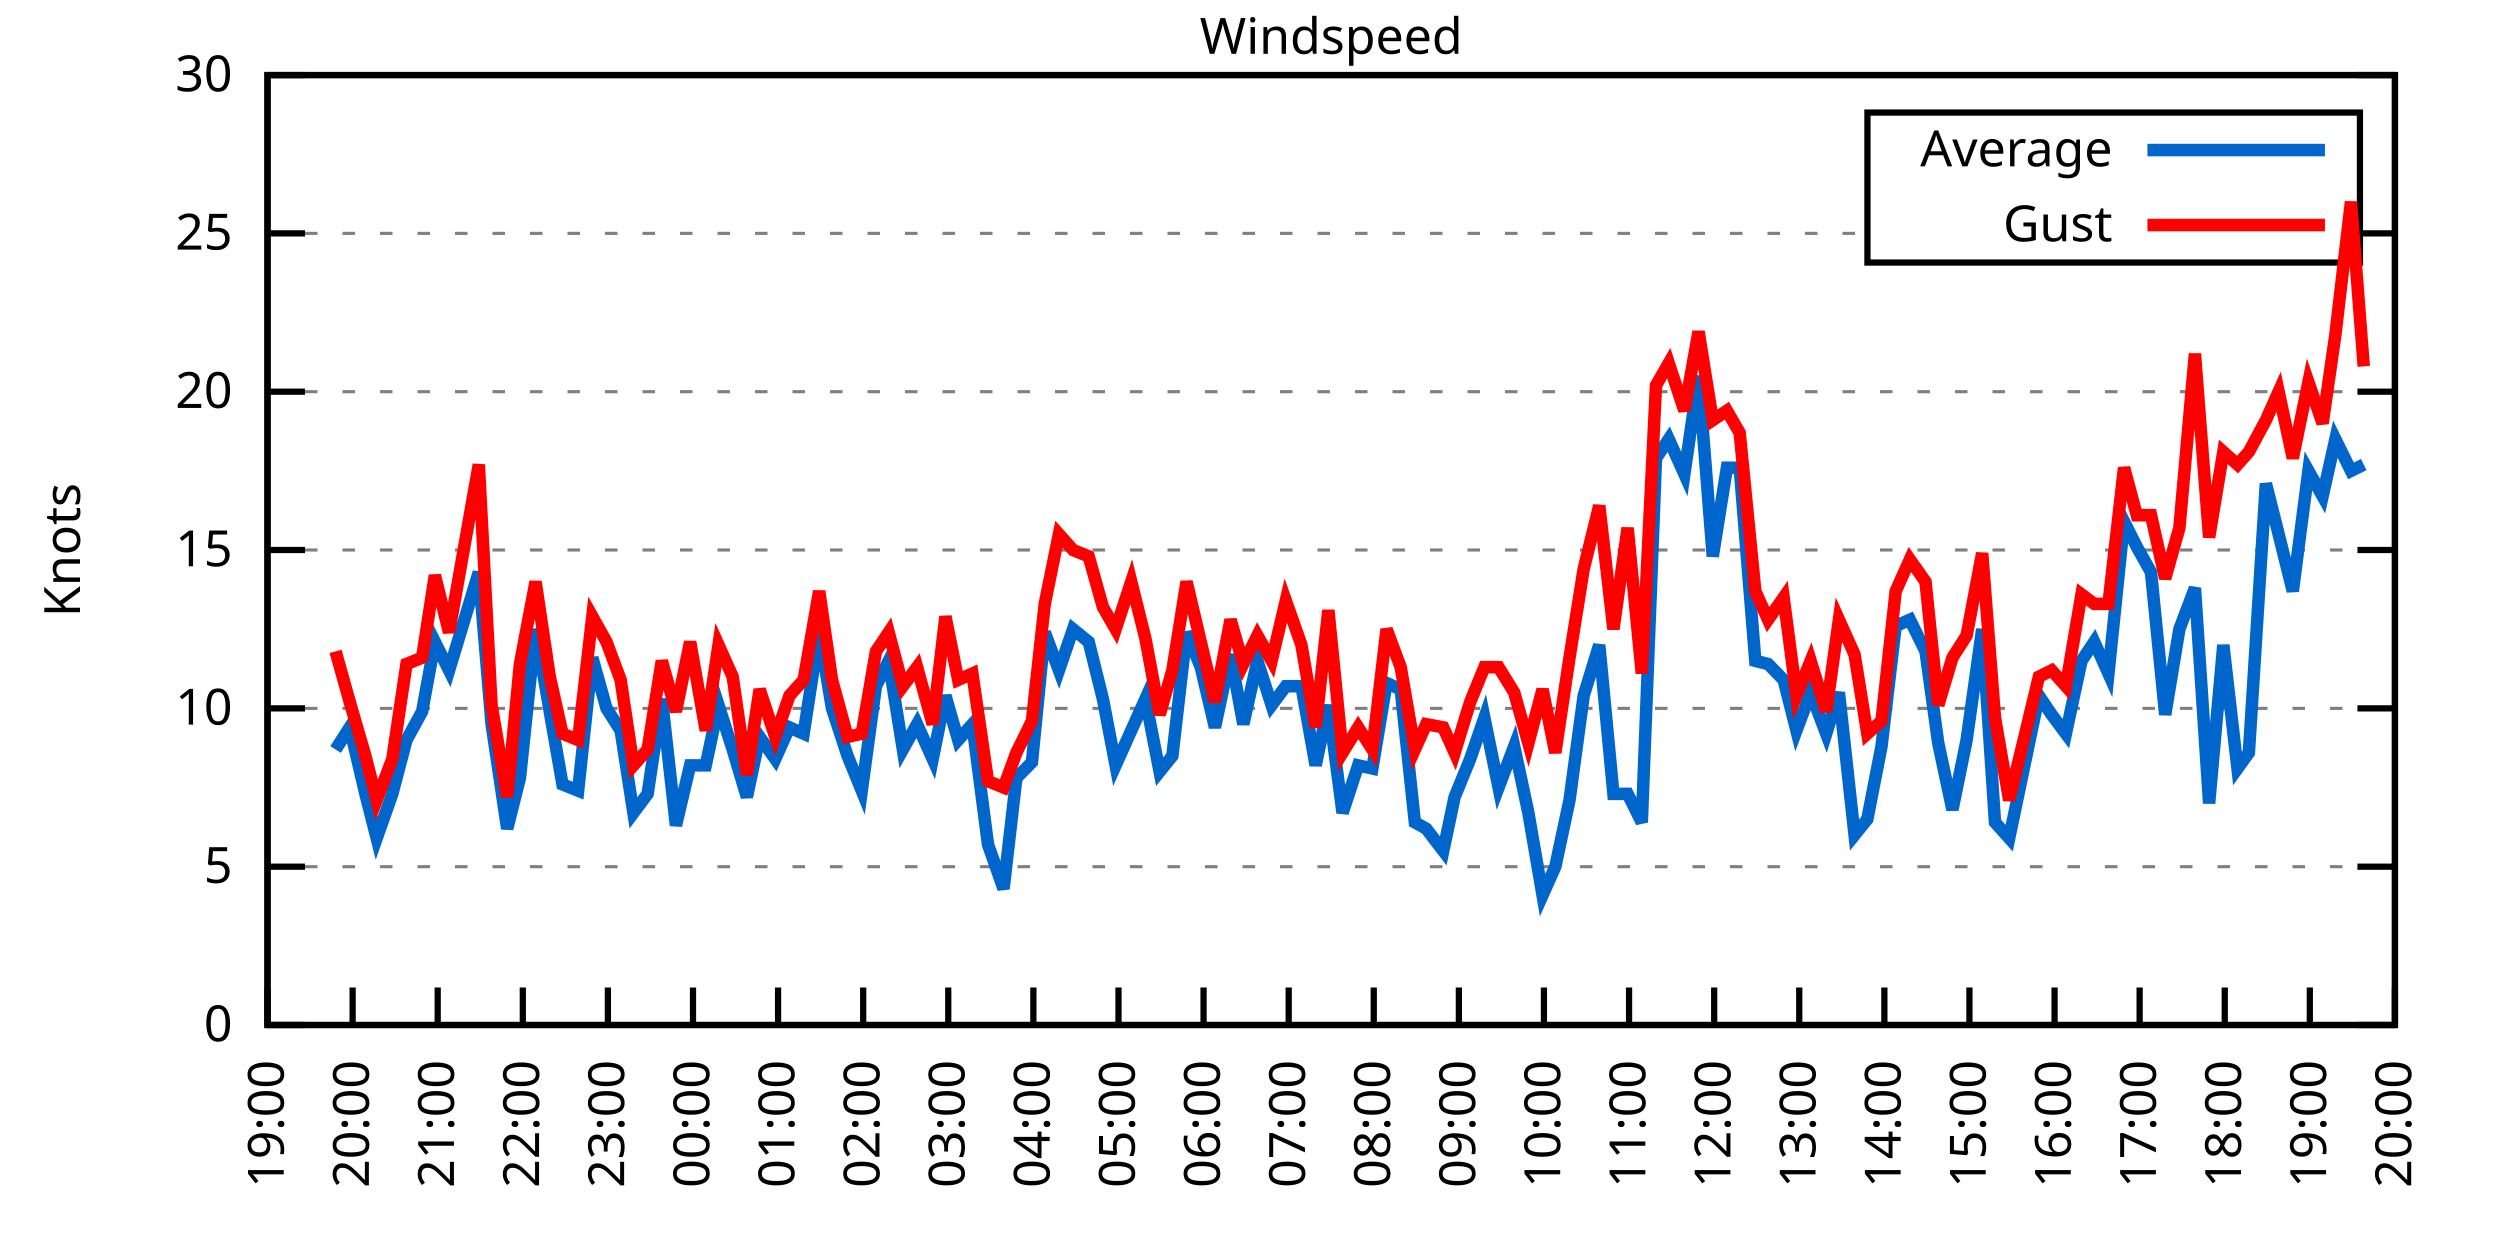
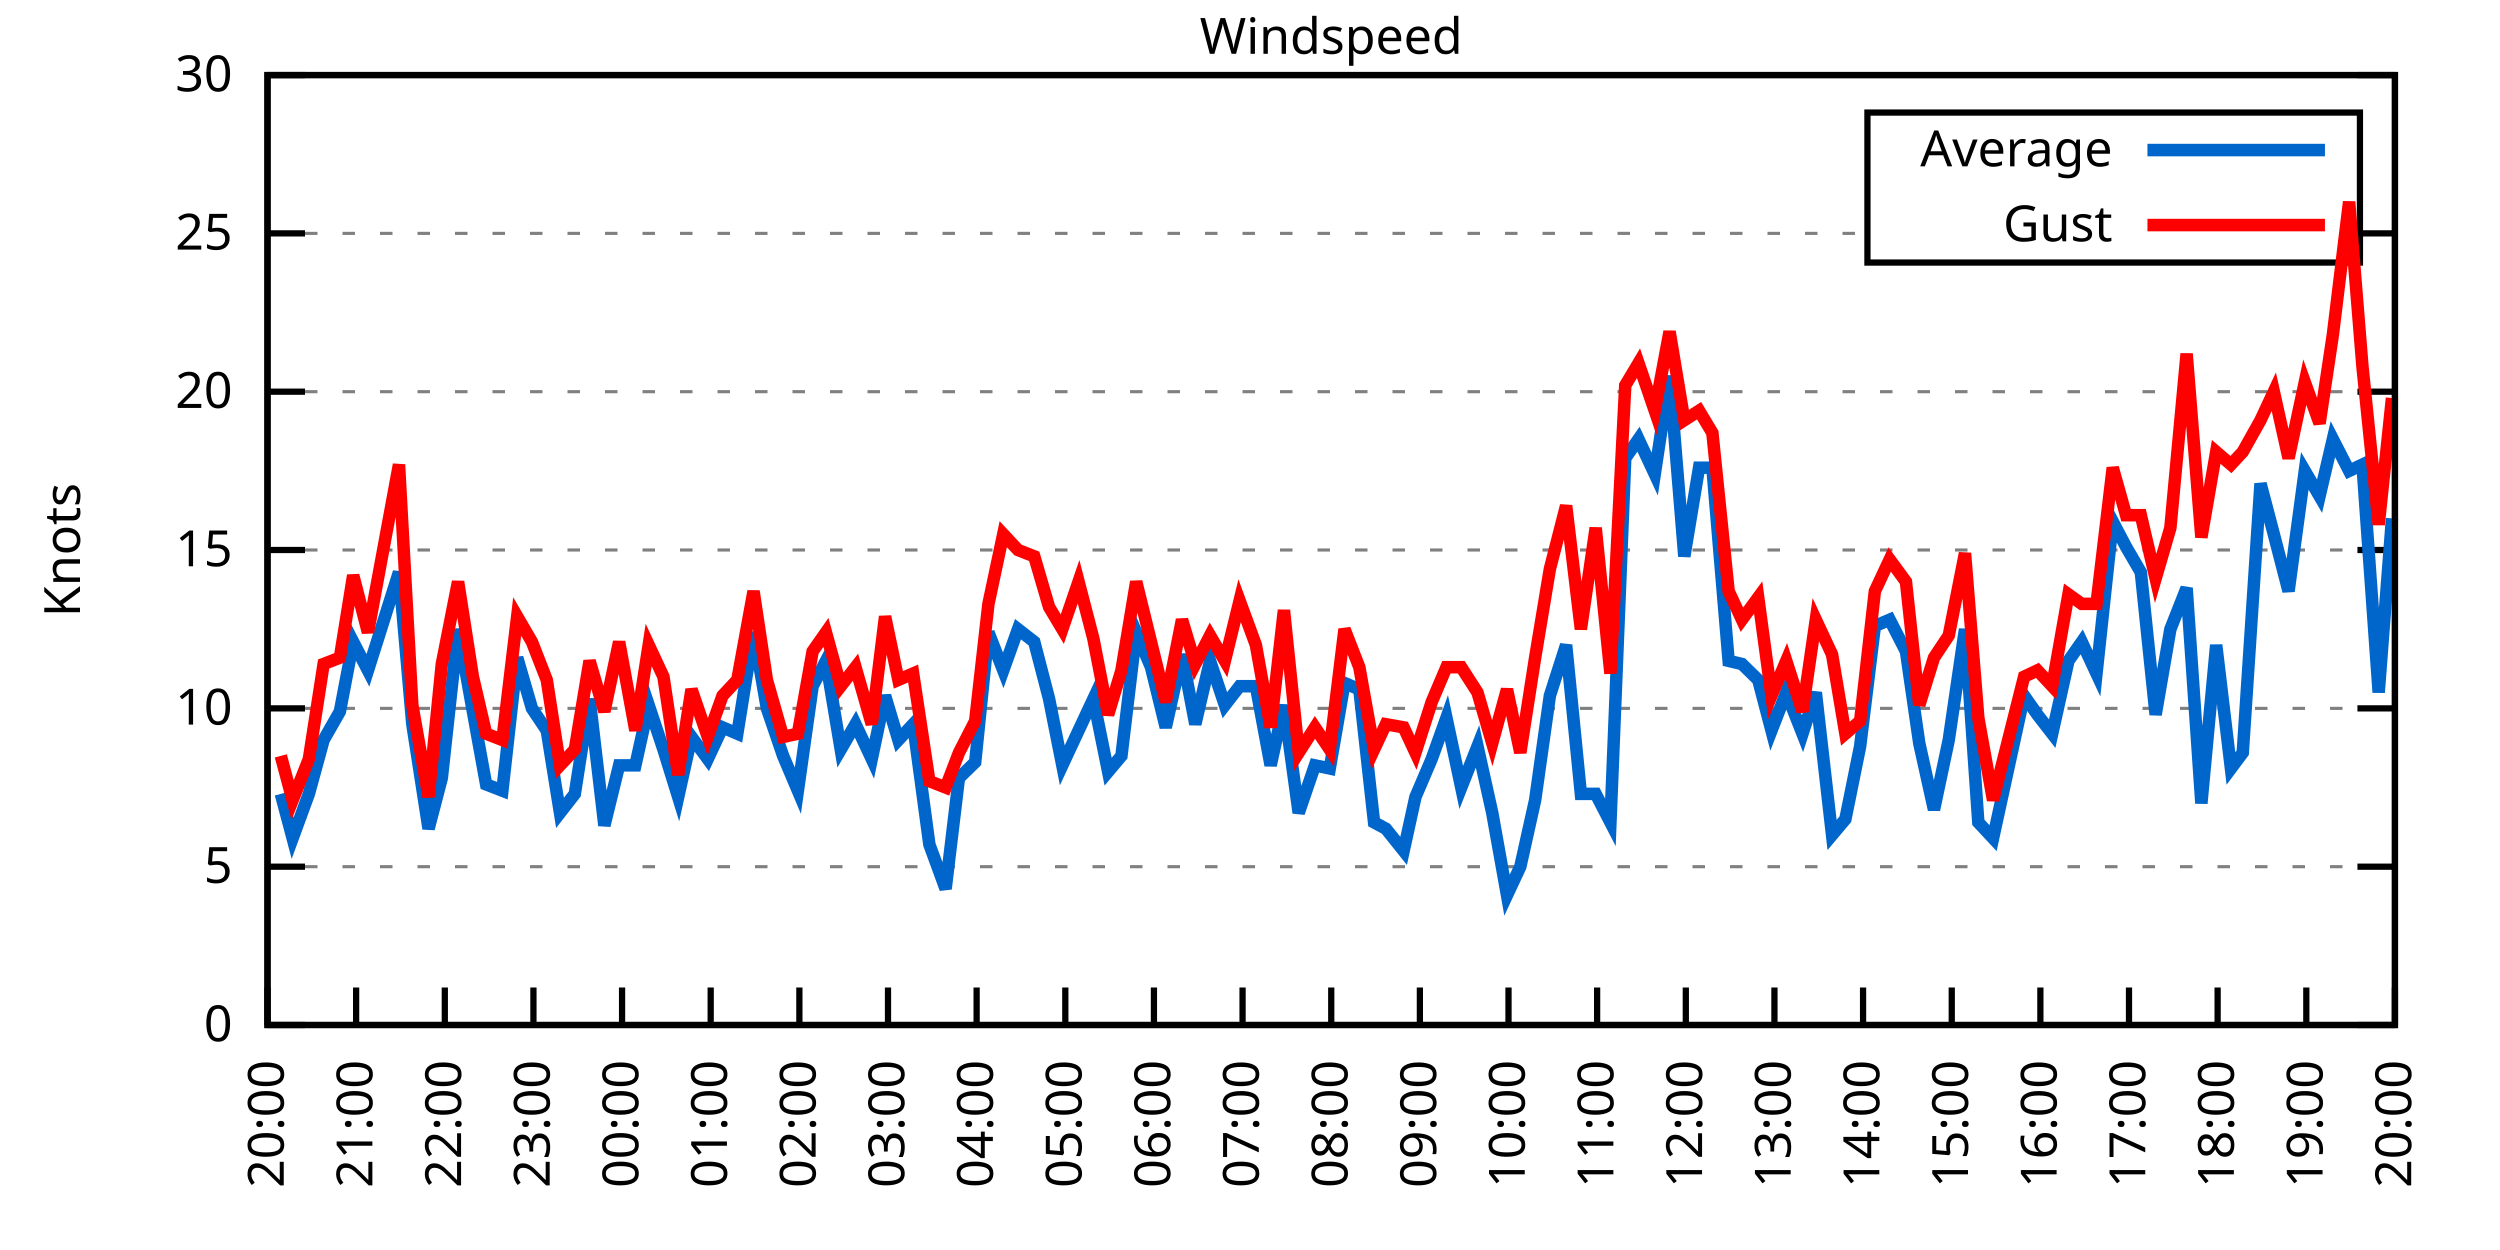
<svg xmlns="http://www.w3.org/2000/svg" xmlns:xlink="http://www.w3.org/1999/xlink" width="400" height="200" viewBox="0 0 400 200">
  <g id="gnuplot_canvas">
    <rect x="0" y="0" width="400" height="200" fill="none" />
    <defs>
      <circle id="gpDot" r="0.5" stroke-width="0.5" stroke="currentColor" />
      <path id="gpPt0" stroke-width="0.333" stroke="currentColor" d="M-1,0 h2 M0,-1 v2" />
      <path id="gpPt1" stroke-width="0.333" stroke="currentColor" d="M-1,-1 L1,1 M1,-1 L-1,1" />
      <path id="gpPt2" stroke-width="0.333" stroke="currentColor" d="M-1,0 L1,0 M0,-1 L0,1 M-1,-1 L1,1 M-1,1 L1,-1" />
      <rect id="gpPt3" stroke-width="0.333" stroke="currentColor" x="-1" y="-1" width="2" height="2" />
      <rect id="gpPt4" stroke-width="0.333" stroke="currentColor" fill="currentColor" x="-1" y="-1" width="2" height="2" />
      <circle id="gpPt5" stroke-width="0.333" stroke="currentColor" cx="0" cy="0" r="1" />
      <use xlink:href="#gpPt5" id="gpPt6" fill="currentColor" stroke="none" />
      <path id="gpPt7" stroke-width="0.333" stroke="currentColor" d="M0,-1.33 L-1.33,0.67 L1.33,0.67 z" />
      <use xlink:href="#gpPt7" id="gpPt8" fill="currentColor" stroke="none" />
      <use xlink:href="#gpPt7" id="gpPt9" stroke="currentColor" transform="rotate(180)" />
      <use xlink:href="#gpPt9" id="gpPt10" fill="currentColor" stroke="none" />
      <use xlink:href="#gpPt3" id="gpPt11" stroke="currentColor" transform="rotate(45)" />
      <use xlink:href="#gpPt11" id="gpPt12" fill="currentColor" stroke="none" />
      <path id="gpPt13" stroke-width="0.333" stroke="currentColor" d="M0,1.330 L1.265,0.411 L0.782,-1.067 L-0.782,-1.076 L-1.265,0.411 z" />
      <use xlink:href="#gpPt13" id="gpPt14" fill="currentColor" stroke="none" />
      <filter id="textbox" filterUnits="objectBoundingBox" x="0" y="0" height="1" width="1">
        <feFlood flood-color="white" flood-opacity="1" result="bgnd" />
        <feComposite in="SourceGraphic" in2="bgnd" operator="atop" />
      </filter>
      <filter id="greybox" filterUnits="objectBoundingBox" x="0" y="0" height="1" width="1">
        <feFlood flood-color="lightgrey" flood-opacity="1" result="grey" />
        <feComposite in="SourceGraphic" in2="grey" operator="atop" />
      </filter>
    </defs>
    <g fill="none" color="white" stroke="currentColor" stroke-width="1.00" stroke-linecap="butt" stroke-linejoin="miter">
</g>
    <g fill="none" color="black" stroke="currentColor" stroke-width="1.00" stroke-linecap="butt" stroke-linejoin="miter">
      <g stroke="none" shape-rendering="crispEdges">
        <polygon fill="rgb(255, 255, 255)" points="42.80,164.00 383.18,164.00 383.18,12.02 42.80,12.02 " />
      </g>
    </g>
    <g fill="none" color="black" stroke="currentColor" stroke-width="1.00" stroke-linecap="butt" stroke-linejoin="miter">
</g>
    <g fill="none" color="black" stroke="black" stroke-width="0.50" stroke-linecap="butt" stroke-linejoin="miter">
</g>
    <g fill="none" color="gray" stroke="currentColor" stroke-width="0.50" stroke-linecap="butt" stroke-linejoin="miter">
      <path stroke="gray" stroke-dasharray="2,4" class="gridline" d="M42.80,164.00 L383.19,164.00  " />
    </g>
    <g fill="none" color="gray" stroke="gray" stroke-width="1.00" stroke-linecap="butt" stroke-linejoin="miter">
</g>
    <g fill="none" color="black" stroke="currentColor" stroke-width="1.00" stroke-linecap="butt" stroke-linejoin="miter">
      <path stroke="black" d="M42.80,164.00 L48.80,164.00 M383.19,164.00 L377.19,164.00  " />
      <g transform="translate(37.20,166.60)" stroke="none" fill="black" font-family="Sans" font-size="8.00" text-anchor="end">
        <text>
          <tspan font-family="Sans"> 0</tspan>
        </text>
      </g>
    </g>
    <g fill="none" color="black" stroke="currentColor" stroke-width="1.00" stroke-linecap="butt" stroke-linejoin="miter">
</g>
    <g fill="none" color="black" stroke="black" stroke-width="0.50" stroke-linecap="butt" stroke-linejoin="miter">
</g>
    <g fill="none" color="gray" stroke="currentColor" stroke-width="0.50" stroke-linecap="butt" stroke-linejoin="miter">
      <path stroke="gray" stroke-dasharray="2,4" class="gridline" d="M42.80,138.67 L383.19,138.67  " />
    </g>
    <g fill="none" color="gray" stroke="gray" stroke-width="1.00" stroke-linecap="butt" stroke-linejoin="miter">
</g>
    <g fill="none" color="black" stroke="currentColor" stroke-width="1.00" stroke-linecap="butt" stroke-linejoin="miter">
      <path stroke="black" d="M42.80,138.67 L48.80,138.67 M383.19,138.67 L377.19,138.67  " />
      <g transform="translate(37.20,141.27)" stroke="none" fill="black" font-family="Sans" font-size="8.00" text-anchor="end">
        <text>
          <tspan font-family="Sans"> 5</tspan>
        </text>
      </g>
    </g>
    <g fill="none" color="black" stroke="currentColor" stroke-width="1.00" stroke-linecap="butt" stroke-linejoin="miter">
</g>
    <g fill="none" color="black" stroke="black" stroke-width="0.50" stroke-linecap="butt" stroke-linejoin="miter">
</g>
    <g fill="none" color="gray" stroke="currentColor" stroke-width="0.50" stroke-linecap="butt" stroke-linejoin="miter">
      <path stroke="gray" stroke-dasharray="2,4" class="gridline" d="M42.80,113.34 L383.19,113.34  " />
    </g>
    <g fill="none" color="gray" stroke="gray" stroke-width="1.00" stroke-linecap="butt" stroke-linejoin="miter">
</g>
    <g fill="none" color="black" stroke="currentColor" stroke-width="1.00" stroke-linecap="butt" stroke-linejoin="miter">
      <path stroke="black" d="M42.80,113.34 L48.80,113.34 M383.19,113.34 L377.19,113.34  " />
      <g transform="translate(37.20,115.94)" stroke="none" fill="black" font-family="Sans" font-size="8.00" text-anchor="end">
        <text>
          <tspan font-family="Sans"> 10</tspan>
        </text>
      </g>
    </g>
    <g fill="none" color="black" stroke="currentColor" stroke-width="1.00" stroke-linecap="butt" stroke-linejoin="miter">
</g>
    <g fill="none" color="black" stroke="black" stroke-width="0.50" stroke-linecap="butt" stroke-linejoin="miter">
</g>
    <g fill="none" color="gray" stroke="currentColor" stroke-width="0.50" stroke-linecap="butt" stroke-linejoin="miter">
      <path stroke="gray" stroke-dasharray="2,4" class="gridline" d="M42.80,88.00 L383.19,88.00  " />
    </g>
    <g fill="none" color="gray" stroke="gray" stroke-width="1.00" stroke-linecap="butt" stroke-linejoin="miter">
</g>
    <g fill="none" color="black" stroke="currentColor" stroke-width="1.00" stroke-linecap="butt" stroke-linejoin="miter">
      <path stroke="black" d="M42.80,88.00 L48.80,88.00 M383.19,88.00 L377.19,88.00  " />
      <g transform="translate(37.20,90.60)" stroke="none" fill="black" font-family="Sans" font-size="8.00" text-anchor="end">
        <text>
          <tspan font-family="Sans"> 15</tspan>
        </text>
      </g>
    </g>
    <g fill="none" color="black" stroke="currentColor" stroke-width="1.00" stroke-linecap="butt" stroke-linejoin="miter">
</g>
    <g fill="none" color="black" stroke="black" stroke-width="0.50" stroke-linecap="butt" stroke-linejoin="miter">
</g>
    <g fill="none" color="gray" stroke="currentColor" stroke-width="0.50" stroke-linecap="butt" stroke-linejoin="miter">
      <path stroke="gray" stroke-dasharray="2,4" class="gridline" d="M42.80,62.67 L383.19,62.67  " />
    </g>
    <g fill="none" color="gray" stroke="gray" stroke-width="1.00" stroke-linecap="butt" stroke-linejoin="miter">
</g>
    <g fill="none" color="black" stroke="currentColor" stroke-width="1.00" stroke-linecap="butt" stroke-linejoin="miter">
      <path stroke="black" d="M42.80,62.67 L48.80,62.67 M383.19,62.67 L377.19,62.67  " />
      <g transform="translate(37.20,65.27)" stroke="none" fill="black" font-family="Sans" font-size="8.00" text-anchor="end">
        <text>
          <tspan font-family="Sans"> 20</tspan>
        </text>
      </g>
    </g>
    <g fill="none" color="black" stroke="currentColor" stroke-width="1.00" stroke-linecap="butt" stroke-linejoin="miter">
</g>
    <g fill="none" color="black" stroke="black" stroke-width="0.50" stroke-linecap="butt" stroke-linejoin="miter">
</g>
    <g fill="none" color="gray" stroke="currentColor" stroke-width="0.50" stroke-linecap="butt" stroke-linejoin="miter">
      <path stroke="gray" stroke-dasharray="2,4" class="gridline" d="M42.80,37.34 L298.79,37.34 M377.59,37.34 L383.19,37.34  " />
    </g>
    <g fill="none" color="gray" stroke="gray" stroke-width="1.00" stroke-linecap="butt" stroke-linejoin="miter">
</g>
    <g fill="none" color="black" stroke="currentColor" stroke-width="1.00" stroke-linecap="butt" stroke-linejoin="miter">
      <path stroke="black" d="M42.80,37.34 L48.80,37.34 M383.19,37.34 L377.19,37.34  " />
      <g transform="translate(37.20,39.94)" stroke="none" fill="black" font-family="Sans" font-size="8.00" text-anchor="end">
        <text>
          <tspan font-family="Sans"> 25</tspan>
        </text>
      </g>
    </g>
    <g fill="none" color="black" stroke="currentColor" stroke-width="1.00" stroke-linecap="butt" stroke-linejoin="miter">
</g>
    <g fill="none" color="black" stroke="black" stroke-width="0.50" stroke-linecap="butt" stroke-linejoin="miter">
</g>
    <g fill="none" color="gray" stroke="currentColor" stroke-width="0.50" stroke-linecap="butt" stroke-linejoin="miter">
      <path stroke="gray" stroke-dasharray="2,4" class="gridline" d="M42.80,12.01 L383.19,12.01  " />
    </g>
    <g fill="none" color="gray" stroke="gray" stroke-width="1.00" stroke-linecap="butt" stroke-linejoin="miter">
</g>
    <g fill="none" color="black" stroke="currentColor" stroke-width="1.00" stroke-linecap="butt" stroke-linejoin="miter">
      <path stroke="black" d="M42.80,12.01 L48.80,12.01 M383.19,12.01 L377.19,12.01  " />
      <g transform="translate(37.20,14.61)" stroke="none" fill="black" font-family="Sans" font-size="8.00" text-anchor="end">
        <text>
          <tspan font-family="Sans"> 30</tspan>
        </text>
      </g>
    </g>
    <g fill="none" color="black" stroke="currentColor" stroke-width="1.00" stroke-linecap="butt" stroke-linejoin="miter">
      <path stroke="black" d="M42.80,164.00 L42.80,158.00  " />
      <g transform="translate(45.40,169.60) rotate(270.00)" stroke="none" fill="black" font-family="Sans" font-size="8.00" text-anchor="end">
        <text>
-           <tspan font-family="Sans">19:00</tspan>
-         </text>
-       </g>
-     </g>
-     <g fill="none" color="black" stroke="currentColor" stroke-width="1.00" stroke-linecap="butt" stroke-linejoin="miter">
-       <path stroke="black" d="M56.42,164.00 L56.42,158.00  " />
-       <g transform="translate(59.02,169.60) rotate(270.00)" stroke="none" fill="black" font-family="Sans" font-size="8.00" text-anchor="end">
-         <text>
          <tspan font-family="Sans">20:00</tspan>
        </text>
      </g>
    </g>
    <g fill="none" color="black" stroke="currentColor" stroke-width="1.00" stroke-linecap="butt" stroke-linejoin="miter">
-       <path stroke="black" d="M70.03,164.00 L70.03,158.00  " />
-       <g transform="translate(72.63,169.60) rotate(270.00)" stroke="none" fill="black" font-family="Sans" font-size="8.00" text-anchor="end">
+       <path stroke="black" d="M56.98,164.00 L56.98,158.00  " />
+       <g transform="translate(59.58,169.60) rotate(270.00)" stroke="none" fill="black" font-family="Sans" font-size="8.00" text-anchor="end">
        <text>
          <tspan font-family="Sans">21:00</tspan>
        </text>
      </g>
    </g>
    <g fill="none" color="black" stroke="currentColor" stroke-width="1.00" stroke-linecap="butt" stroke-linejoin="miter">
-       <path stroke="black" d="M83.65,164.00 L83.65,158.00  " />
-       <g transform="translate(86.25,169.60) rotate(270.00)" stroke="none" fill="black" font-family="Sans" font-size="8.00" text-anchor="end">
+       <path stroke="black" d="M71.17,164.00 L71.17,158.00  " />
+       <g transform="translate(73.77,169.60) rotate(270.00)" stroke="none" fill="black" font-family="Sans" font-size="8.00" text-anchor="end">
        <text>
          <tspan font-family="Sans">22:00</tspan>
        </text>
      </g>
    </g>
    <g fill="none" color="black" stroke="currentColor" stroke-width="1.00" stroke-linecap="butt" stroke-linejoin="miter">
-       <path stroke="black" d="M97.26,164.00 L97.26,158.00  " />
-       <g transform="translate(99.86,169.60) rotate(270.00)" stroke="none" fill="black" font-family="Sans" font-size="8.00" text-anchor="end">
+       <path stroke="black" d="M85.35,164.00 L85.35,158.00  " />
+       <g transform="translate(87.95,169.60) rotate(270.00)" stroke="none" fill="black" font-family="Sans" font-size="8.00" text-anchor="end">
        <text>
          <tspan font-family="Sans">23:00</tspan>
        </text>
      </g>
    </g>
    <g fill="none" color="black" stroke="currentColor" stroke-width="1.00" stroke-linecap="butt" stroke-linejoin="miter">
-       <path stroke="black" d="M110.88,164.00 L110.88,158.00  " />
-       <g transform="translate(113.48,169.60) rotate(270.00)" stroke="none" fill="black" font-family="Sans" font-size="8.00" text-anchor="end">
+       <path stroke="black" d="M99.53,164.00 L99.53,158.00  " />
+       <g transform="translate(102.13,169.60) rotate(270.00)" stroke="none" fill="black" font-family="Sans" font-size="8.00" text-anchor="end">
        <text>
          <tspan font-family="Sans">00:00</tspan>
        </text>
      </g>
    </g>
    <g fill="none" color="black" stroke="currentColor" stroke-width="1.00" stroke-linecap="butt" stroke-linejoin="miter">
-       <path stroke="black" d="M124.49,164.00 L124.49,158.00  " />
-       <g transform="translate(127.09,169.60) rotate(270.00)" stroke="none" fill="black" font-family="Sans" font-size="8.00" text-anchor="end">
+       <path stroke="black" d="M113.71,164.00 L113.71,158.00  " />
+       <g transform="translate(116.31,169.60) rotate(270.00)" stroke="none" fill="black" font-family="Sans" font-size="8.00" text-anchor="end">
        <text>
          <tspan font-family="Sans">01:00</tspan>
        </text>
      </g>
    </g>
    <g fill="none" color="black" stroke="currentColor" stroke-width="1.00" stroke-linecap="butt" stroke-linejoin="miter">
-       <path stroke="black" d="M138.11,164.00 L138.11,158.00  " />
-       <g transform="translate(140.71,169.60) rotate(270.00)" stroke="none" fill="black" font-family="Sans" font-size="8.00" text-anchor="end">
+       <path stroke="black" d="M127.90,164.00 L127.90,158.00  " />
+       <g transform="translate(130.50,169.60) rotate(270.00)" stroke="none" fill="black" font-family="Sans" font-size="8.00" text-anchor="end">
        <text>
          <tspan font-family="Sans">02:00</tspan>
        </text>
      </g>
    </g>
    <g fill="none" color="black" stroke="currentColor" stroke-width="1.00" stroke-linecap="butt" stroke-linejoin="miter">
-       <path stroke="black" d="M151.72,164.00 L151.72,158.00  " />
-       <g transform="translate(154.32,169.60) rotate(270.00)" stroke="none" fill="black" font-family="Sans" font-size="8.00" text-anchor="end">
+       <path stroke="black" d="M142.08,164.00 L142.08,158.00  " />
+       <g transform="translate(144.68,169.60) rotate(270.00)" stroke="none" fill="black" font-family="Sans" font-size="8.00" text-anchor="end">
        <text>
          <tspan font-family="Sans">03:00</tspan>
        </text>
      </g>
    </g>
    <g fill="none" color="black" stroke="currentColor" stroke-width="1.00" stroke-linecap="butt" stroke-linejoin="miter">
-       <path stroke="black" d="M165.34,164.00 L165.34,158.00  " />
-       <g transform="translate(167.94,169.60) rotate(270.00)" stroke="none" fill="black" font-family="Sans" font-size="8.00" text-anchor="end">
+       <path stroke="black" d="M156.26,164.00 L156.26,158.00  " />
+       <g transform="translate(158.86,169.60) rotate(270.00)" stroke="none" fill="black" font-family="Sans" font-size="8.00" text-anchor="end">
        <text>
          <tspan font-family="Sans">04:00</tspan>
        </text>
      </g>
    </g>
    <g fill="none" color="black" stroke="currentColor" stroke-width="1.00" stroke-linecap="butt" stroke-linejoin="miter">
-       <path stroke="black" d="M178.96,164.00 L178.96,158.00  " />
-       <g transform="translate(181.56,169.60) rotate(270.00)" stroke="none" fill="black" font-family="Sans" font-size="8.00" text-anchor="end">
+       <path stroke="black" d="M170.45,164.00 L170.45,158.00  " />
+       <g transform="translate(173.05,169.60) rotate(270.00)" stroke="none" fill="black" font-family="Sans" font-size="8.00" text-anchor="end">
        <text>
          <tspan font-family="Sans">05:00</tspan>
        </text>
      </g>
    </g>
    <g fill="none" color="black" stroke="currentColor" stroke-width="1.00" stroke-linecap="butt" stroke-linejoin="miter">
-       <path stroke="black" d="M192.57,164.00 L192.57,158.00  " />
-       <g transform="translate(195.17,169.60) rotate(270.00)" stroke="none" fill="black" font-family="Sans" font-size="8.00" text-anchor="end">
+       <path stroke="black" d="M184.63,164.00 L184.63,158.00  " />
+       <g transform="translate(187.23,169.60) rotate(270.00)" stroke="none" fill="black" font-family="Sans" font-size="8.00" text-anchor="end">
        <text>
          <tspan font-family="Sans">06:00</tspan>
        </text>
      </g>
    </g>
    <g fill="none" color="black" stroke="currentColor" stroke-width="1.00" stroke-linecap="butt" stroke-linejoin="miter">
-       <path stroke="black" d="M206.19,164.00 L206.19,158.00  " />
-       <g transform="translate(208.79,169.60) rotate(270.00)" stroke="none" fill="black" font-family="Sans" font-size="8.00" text-anchor="end">
+       <path stroke="black" d="M198.81,164.00 L198.81,158.00  " />
+       <g transform="translate(201.41,169.60) rotate(270.00)" stroke="none" fill="black" font-family="Sans" font-size="8.00" text-anchor="end">
        <text>
          <tspan font-family="Sans">07:00</tspan>
        </text>
      </g>
    </g>
    <g fill="none" color="black" stroke="currentColor" stroke-width="1.00" stroke-linecap="butt" stroke-linejoin="miter">
-       <path stroke="black" d="M219.80,164.00 L219.80,158.00  " />
-       <g transform="translate(222.40,169.60) rotate(270.00)" stroke="none" fill="black" font-family="Sans" font-size="8.00" text-anchor="end">
+       <path stroke="black" d="M213.00,164.00 L213.00,158.00  " />
+       <g transform="translate(215.60,169.60) rotate(270.00)" stroke="none" fill="black" font-family="Sans" font-size="8.00" text-anchor="end">
        <text>
          <tspan font-family="Sans">08:00</tspan>
        </text>
      </g>
    </g>
    <g fill="none" color="black" stroke="currentColor" stroke-width="1.00" stroke-linecap="butt" stroke-linejoin="miter">
-       <path stroke="black" d="M233.42,164.00 L233.42,158.00  " />
-       <g transform="translate(236.02,169.60) rotate(270.00)" stroke="none" fill="black" font-family="Sans" font-size="8.00" text-anchor="end">
+       <path stroke="black" d="M227.18,164.00 L227.18,158.00  " />
+       <g transform="translate(229.78,169.60) rotate(270.00)" stroke="none" fill="black" font-family="Sans" font-size="8.00" text-anchor="end">
        <text>
          <tspan font-family="Sans">09:00</tspan>
        </text>
      </g>
    </g>
    <g fill="none" color="black" stroke="currentColor" stroke-width="1.00" stroke-linecap="butt" stroke-linejoin="miter">
-       <path stroke="black" d="M247.03,164.00 L247.03,158.00  " />
-       <g transform="translate(249.63,169.60) rotate(270.00)" stroke="none" fill="black" font-family="Sans" font-size="8.00" text-anchor="end">
+       <path stroke="black" d="M241.36,164.00 L241.36,158.00  " />
+       <g transform="translate(243.96,169.60) rotate(270.00)" stroke="none" fill="black" font-family="Sans" font-size="8.00" text-anchor="end">
        <text>
          <tspan font-family="Sans">10:00</tspan>
        </text>
      </g>
    </g>
    <g fill="none" color="black" stroke="currentColor" stroke-width="1.00" stroke-linecap="butt" stroke-linejoin="miter">
-       <path stroke="black" d="M260.65,164.00 L260.65,158.00  " />
-       <g transform="translate(263.25,169.60) rotate(270.00)" stroke="none" fill="black" font-family="Sans" font-size="8.00" text-anchor="end">
+       <path stroke="black" d="M255.54,164.00 L255.54,158.00  " />
+       <g transform="translate(258.14,169.60) rotate(270.00)" stroke="none" fill="black" font-family="Sans" font-size="8.00" text-anchor="end">
        <text>
          <tspan font-family="Sans">11:00</tspan>
        </text>
      </g>
    </g>
    <g fill="none" color="black" stroke="currentColor" stroke-width="1.00" stroke-linecap="butt" stroke-linejoin="miter">
-       <path stroke="black" d="M274.27,164.00 L274.27,158.00  " />
-       <g transform="translate(276.87,169.60) rotate(270.00)" stroke="none" fill="black" font-family="Sans" font-size="8.00" text-anchor="end">
+       <path stroke="black" d="M269.73,164.00 L269.73,158.00  " />
+       <g transform="translate(272.33,169.60) rotate(270.00)" stroke="none" fill="black" font-family="Sans" font-size="8.00" text-anchor="end">
        <text>
          <tspan font-family="Sans">12:00</tspan>
        </text>
      </g>
    </g>
    <g fill="none" color="black" stroke="currentColor" stroke-width="1.00" stroke-linecap="butt" stroke-linejoin="miter">
-       <path stroke="black" d="M287.88,164.00 L287.88,158.00  " />
-       <g transform="translate(290.48,169.60) rotate(270.00)" stroke="none" fill="black" font-family="Sans" font-size="8.00" text-anchor="end">
+       <path stroke="black" d="M283.91,164.00 L283.91,158.00  " />
+       <g transform="translate(286.51,169.60) rotate(270.00)" stroke="none" fill="black" font-family="Sans" font-size="8.00" text-anchor="end">
        <text>
          <tspan font-family="Sans">13:00</tspan>
        </text>
      </g>
    </g>
    <g fill="none" color="black" stroke="currentColor" stroke-width="1.00" stroke-linecap="butt" stroke-linejoin="miter">
-       <path stroke="black" d="M301.50,164.00 L301.50,158.00  " />
-       <g transform="translate(304.10,169.60) rotate(270.00)" stroke="none" fill="black" font-family="Sans" font-size="8.00" text-anchor="end">
+       <path stroke="black" d="M298.09,164.00 L298.09,158.00  " />
+       <g transform="translate(300.69,169.60) rotate(270.00)" stroke="none" fill="black" font-family="Sans" font-size="8.00" text-anchor="end">
        <text>
          <tspan font-family="Sans">14:00</tspan>
        </text>
      </g>
    </g>
    <g fill="none" color="black" stroke="currentColor" stroke-width="1.00" stroke-linecap="butt" stroke-linejoin="miter">
-       <path stroke="black" d="M315.11,164.00 L315.11,158.00  " />
-       <g transform="translate(317.71,169.60) rotate(270.00)" stroke="none" fill="black" font-family="Sans" font-size="8.00" text-anchor="end">
+       <path stroke="black" d="M312.28,164.00 L312.28,158.00  " />
+       <g transform="translate(314.88,169.60) rotate(270.00)" stroke="none" fill="black" font-family="Sans" font-size="8.00" text-anchor="end">
        <text>
          <tspan font-family="Sans">15:00</tspan>
        </text>
      </g>
    </g>
    <g fill="none" color="black" stroke="currentColor" stroke-width="1.00" stroke-linecap="butt" stroke-linejoin="miter">
-       <path stroke="black" d="M328.73,164.00 L328.73,158.00  " />
-       <g transform="translate(331.33,169.60) rotate(270.00)" stroke="none" fill="black" font-family="Sans" font-size="8.00" text-anchor="end">
+       <path stroke="black" d="M326.46,164.00 L326.46,158.00  " />
+       <g transform="translate(329.06,169.60) rotate(270.00)" stroke="none" fill="black" font-family="Sans" font-size="8.00" text-anchor="end">
        <text>
          <tspan font-family="Sans">16:00</tspan>
        </text>
      </g>
    </g>
    <g fill="none" color="black" stroke="currentColor" stroke-width="1.00" stroke-linecap="butt" stroke-linejoin="miter">
-       <path stroke="black" d="M342.34,164.00 L342.34,158.00  " />
-       <g transform="translate(344.94,169.60) rotate(270.00)" stroke="none" fill="black" font-family="Sans" font-size="8.00" text-anchor="end">
+       <path stroke="black" d="M340.64,164.00 L340.64,158.00  " />
+       <g transform="translate(343.24,169.60) rotate(270.00)" stroke="none" fill="black" font-family="Sans" font-size="8.00" text-anchor="end">
        <text>
          <tspan font-family="Sans">17:00</tspan>
        </text>
      </g>
    </g>
    <g fill="none" color="black" stroke="currentColor" stroke-width="1.00" stroke-linecap="butt" stroke-linejoin="miter">
-       <path stroke="black" d="M355.96,164.00 L355.96,158.00  " />
-       <g transform="translate(358.56,169.60) rotate(270.00)" stroke="none" fill="black" font-family="Sans" font-size="8.00" text-anchor="end">
+       <path stroke="black" d="M354.82,164.00 L354.82,158.00  " />
+       <g transform="translate(357.42,169.60) rotate(270.00)" stroke="none" fill="black" font-family="Sans" font-size="8.00" text-anchor="end">
        <text>
          <tspan font-family="Sans">18:00</tspan>
        </text>
      </g>
    </g>
    <g fill="none" color="black" stroke="currentColor" stroke-width="1.00" stroke-linecap="butt" stroke-linejoin="miter">
-       <path stroke="black" d="M369.57,164.00 L369.57,158.00  " />
-       <g transform="translate(372.17,169.60) rotate(270.00)" stroke="none" fill="black" font-family="Sans" font-size="8.00" text-anchor="end">
+       <path stroke="black" d="M369.01,164.00 L369.01,158.00  " />
+       <g transform="translate(371.61,169.60) rotate(270.00)" stroke="none" fill="black" font-family="Sans" font-size="8.00" text-anchor="end">
        <text>
          <tspan font-family="Sans">19:00</tspan>
        </text>
      </g>
    </g>
    <g fill="none" color="black" stroke="currentColor" stroke-width="1.00" stroke-linecap="butt" stroke-linejoin="miter">
      <path stroke="black" d="M383.19,164.00 L383.19,158.00  " />
      <g transform="translate(385.79,169.60) rotate(270.00)" stroke="none" fill="black" font-family="Sans" font-size="8.00" text-anchor="end">
        <text>
          <tspan font-family="Sans">20:00</tspan>
        </text>
      </g>
    </g>
    <g fill="none" color="black" stroke="currentColor" stroke-width="1.00" stroke-linecap="butt" stroke-linejoin="miter">
</g>
    <g fill="none" color="black" stroke="currentColor" stroke-width="1.00" stroke-linecap="butt" stroke-linejoin="miter">
      <path stroke="black" d="M42.80,12.01 L42.80,164.00 L383.19,164.00 L383.19,12.01 L42.80,12.01 Z  " />
    </g>
    <g fill="none" color="black" stroke="currentColor" stroke-width="1.00" stroke-linecap="butt" stroke-linejoin="miter">
</g>
    <g fill="none" color="black" stroke="currentColor" stroke-width="1.00" stroke-linecap="butt" stroke-linejoin="miter">
      <path stroke="black" d="M298.79,42.01 L298.79,18.01 L377.59,18.01 L377.59,42.01 L298.79,42.01 Z  " />
    </g>
    <g id="Windspeed_plot_1">
      <g fill="none" color="white" stroke="black" stroke-width="2.00" stroke-linecap="butt" stroke-linejoin="miter">
</g>
      <g fill="none" color="black" stroke="currentColor" stroke-width="2.00" stroke-linecap="butt" stroke-linejoin="miter">
        <g transform="translate(337.99,26.61)" stroke="none" fill="black" font-family="Sans" font-size="8.00" text-anchor="end">
          <text>
            <tspan font-family="Sans">Average</tspan>
          </text>
        </g>
      </g>
      <g fill="none" color="black" stroke="currentColor" stroke-width="2.00" stroke-linecap="butt" stroke-linejoin="miter">
-         <path stroke="rgb(  0, 102, 204)" d="M343.59,24.01 L371.99,24.01 M53.69,119.92 L55.96,116.38 L58.46,127.02 L60.27,134.11 L62.77,127.02 L65.04,118.40   L67.54,113.84 L69.58,102.70 L71.85,107.26 L76.61,91.55 L78.65,115.87 L81.15,132.59 L83.19,124.48 L85.69,100.67   L87.96,113.84 L90.00,125.50 L92.50,126.51 L94.77,105.23 L97.04,113.34 L99.30,116.88 L101.35,130.06 L103.62,127.02   L105.89,111.82 L108.15,132.08 L110.42,122.46 L112.92,122.46 L114.96,112.83 L117.23,119.92 L119.50,127.52 L121.54,117.90   L124.04,121.44 L126.31,116.38 L128.58,117.39 L131.07,101.18 L133.12,113.34 L135.61,120.94 L137.88,126.51 L140.15,109.79   L142.19,105.74 L144.46,119.92 L146.73,115.87 L149.23,121.44 L151.27,111.31 L153.31,118.40 L155.58,115.87 L158.08,135.12   L160.57,142.21 L162.62,124.48 L165.11,121.95 L167.16,101.18 L169.43,107.26 L171.69,100.67 L174.19,102.70 L176.46,111.82   L178.50,122.46 L181.00,116.88 L183.27,111.82 L185.54,123.47 L187.58,120.94 L189.85,101.18 L192.12,106.75 L194.39,116.38   L196.88,104.72 L198.93,115.87 L201.19,105.74 L203.46,112.83 L205.73,109.79 L208.23,109.79 L210.50,122.46 L212.54,112.83   L214.81,130.06 L217.31,122.46 L219.58,122.96 L221.85,109.28 L224.11,110.30 L226.38,131.58 L228.20,132.59 L230.92,136.14   L232.74,127.52 L235.23,121.44 L237.50,114.86 L239.77,126.00 L242.27,119.42 L244.54,130.06 L246.81,143.23 L248.85,138.67   L251.12,128.03 L253.39,111.31 L255.88,103.20 L258.15,127.02 L260.42,127.02 L262.69,131.58 L264.96,73.31 L267.00,70.27   L269.50,75.85 L271.77,60.14 L274.04,89.02 L276.31,74.83 L278.35,74.83 L280.85,105.74 L282.89,106.24 L285.38,108.78   L287.43,116.88 L289.70,110.80 L292.19,117.39 L294.23,110.80 L296.73,133.60 L298.77,131.07 L301.04,119.42 L303.31,100.16   L305.58,99.15 L308.08,104.22 L310.12,118.91 L312.39,129.55 L314.66,118.40 L317.15,100.67 L319.20,131.58 L321.47,134.11   L326.23,111.31 L328.27,114.35 L330.54,117.39 L333.04,105.74 L335.08,102.70 L337.35,107.76 L339.85,83.45 L341.89,87.50   L344.16,91.55 L346.43,114.35 L348.70,100.67 L351.19,94.08 L353.46,128.54 L355.73,103.20 L358.00,122.96 L359.82,120.43   L362.54,77.37 L364.58,85.47 L366.85,94.59 L369.35,75.34 L371.62,79.39 L373.66,70.27 L376.16,75.34 L378.20,74.33    " />
+         <path stroke="rgb(  0, 102, 204)" d="M343.59,24.01 L371.99,24.01 M44.93,127.02 L46.82,134.11 L49.42,127.02 L51.78,118.40 L54.38,113.84 L56.51,102.70   L58.87,107.26 L63.84,91.55 L65.97,115.87 L68.57,132.59 L70.69,124.48 L73.29,100.67 L75.66,113.84 L77.78,125.50   L80.38,126.51 L82.75,105.23 L85.11,113.34 L87.48,116.88 L89.60,130.06 L91.97,127.02 L94.33,111.82 L96.70,132.08   L99.06,122.46 L101.66,122.46 L103.79,112.83 L106.15,119.92 L108.51,127.52 L110.64,117.90 L113.24,121.44 L115.61,116.38   L117.97,117.39 L120.57,101.18 L122.70,113.34 L125.30,120.94 L127.66,126.51 L130.02,109.79 L132.15,105.74 L134.52,119.92   L136.88,115.87 L139.48,121.44 L141.61,111.31 L143.74,118.40 L146.10,115.87 L148.70,135.12 L151.30,142.21 L153.43,124.48   L156.03,121.95 L158.15,101.18 L160.52,107.26 L162.88,100.67 L165.48,102.70 L167.85,111.82 L169.97,122.46 L172.57,116.88   L174.94,111.82 L177.30,123.47 L179.43,120.94 L181.79,101.18 L184.16,106.75 L186.52,116.38 L189.12,104.72 L191.25,115.87   L193.61,105.74 L195.98,112.83 L198.34,109.79 L200.94,109.79 L203.30,122.46 L205.43,112.83 L207.79,130.06 L210.39,122.46   L212.76,122.96 L215.12,109.28 L217.49,110.30 L219.85,131.58 L221.74,132.59 L224.58,136.14 L226.47,127.52 L229.07,121.44   L231.43,114.86 L233.80,126.00 L236.40,119.42 L238.76,130.06 L241.12,143.23 L243.25,138.67 L245.62,128.03 L247.98,111.31   L250.58,103.20 L252.94,127.02 L255.31,127.02 L257.67,131.58 L260.04,73.31 L262.16,70.27 L264.76,75.85 L267.13,60.14   L269.49,89.02 L271.85,74.83 L273.98,74.83 L276.58,105.74 L278.71,106.24 L281.31,108.78 L283.44,116.88 L285.80,110.80   L288.40,117.39 L290.53,110.80 L293.13,133.60 L295.26,131.07 L297.62,119.42 L299.98,100.16 L302.35,99.15 L304.95,104.22   L307.08,118.91 L309.44,129.55 L311.80,118.40 L314.40,100.67 L316.53,131.58 L318.89,134.11 L323.86,111.31 L325.99,114.35   L328.35,117.39 L330.95,105.74 L333.08,102.70 L335.44,107.76 L338.04,83.45 L340.17,87.50 L342.53,91.55 L344.90,114.35   L347.26,100.67 L349.86,94.08 L352.22,128.54 L354.59,103.20 L356.95,122.96 L358.84,120.43 L361.68,77.37 L363.81,85.47   L366.17,94.59 L368.77,75.34 L371.13,79.39 L373.26,70.27 L375.86,75.34 L377.99,74.33 L380.59,110.80 L382.72,82.94    " />
      </g>
    </g>
    <g id="Windspeed_plot_2">
      <g fill="none" color="black" stroke="currentColor" stroke-width="2.00" stroke-linecap="butt" stroke-linejoin="miter">
        <g transform="translate(337.99,38.61)" stroke="none" fill="black" font-family="Sans" font-size="8.00" text-anchor="end">
          <text>
            <tspan font-family="Sans">Gust</tspan>
          </text>
        </g>
      </g>
      <g fill="none" color="black" stroke="currentColor" stroke-width="2.00" stroke-linecap="butt" stroke-linejoin="miter">
-         <path stroke="rgb(255,   0,   0)" d="M343.59,36.01 L371.99,36.01 M53.69,104.22 L55.96,112.32 L58.46,120.94 L60.27,128.03 L62.77,121.44 L65.04,106.24   L67.54,105.23 L69.58,92.06 L71.85,101.18 L76.61,74.33 L78.65,112.83 L81.15,127.52 L83.19,106.24 L85.69,93.07   L87.96,108.27 L90.00,117.39 L92.50,118.40 L94.77,98.64 L97.04,102.70 L99.30,108.78 L101.35,122.46 L103.62,119.92   L105.89,105.74 L108.15,113.84 L110.42,102.70 L112.92,116.88 L114.96,103.20 L117.23,108.27 L119.50,123.98 L121.54,110.30   L124.04,117.90 L126.31,111.31 L128.58,108.78 L131.07,94.59 L133.12,108.78 L135.61,117.90 L137.88,117.39 L140.15,104.22   L142.19,101.18 L144.46,109.79 L146.73,106.75 L149.23,115.87 L151.27,98.64 L153.31,108.78 L155.58,107.76 L158.08,124.99   L160.57,126.00 L162.62,120.43 L165.11,115.36 L167.16,96.62 L169.43,85.47 L171.69,88.00 L174.19,89.02 L176.46,97.12   L178.50,100.67 L181.00,93.07 L183.27,102.19 L185.54,114.35 L187.58,107.26 L189.85,93.07 L192.12,102.70 L194.39,112.32   L196.88,99.15 L198.93,106.24 L201.19,101.68 L203.46,105.74 L205.73,96.11 L208.23,103.20 L210.50,116.38 L212.54,97.63   L214.81,120.43 L217.31,116.38 L219.58,119.92 L221.85,100.67 L224.11,106.75 L226.38,119.92 L228.20,115.87 L230.92,116.38   L232.74,120.43 L235.23,112.32 L237.50,106.75 L239.77,106.75 L242.27,110.80 L244.54,118.91 L246.81,110.30 L248.85,120.43   L251.12,105.23 L253.39,91.04 L255.88,80.91 L258.15,100.67 L260.42,84.46 L262.69,107.76 L264.96,61.66 L267.00,58.11   L269.50,65.71 L271.77,53.05 L274.04,67.23 L276.31,65.71 L278.35,69.26 L280.85,94.59 L282.89,99.15 L285.38,95.60   L287.43,111.31 L289.70,105.74 L292.19,113.84 L294.23,99.15 L296.73,104.72 L298.77,117.39 L301.04,115.36 L303.31,94.59   L305.58,89.52 L308.08,93.07 L310.12,112.83 L312.39,105.23 L314.66,101.68 L317.15,88.51 L319.20,114.86 L321.47,128.03   L326.23,108.27 L328.27,107.26 L330.54,109.79 L333.04,95.10 L335.08,96.62 L337.35,96.62 L339.85,74.83 L341.89,82.43   L344.16,82.43 L346.43,92.56 L348.70,84.46 L351.19,56.59 L353.46,85.98 L355.73,72.30 L358.00,74.33 L359.82,72.30   L362.54,67.23 L364.58,62.67 L366.85,73.31 L369.35,61.15 L371.62,67.74 L373.66,53.55 L376.16,32.28 L378.20,58.62    " />
+         <path stroke="rgb(255,   0,   0)" d="M343.59,36.01 L371.99,36.01 M44.93,120.94 L46.82,128.03 L49.42,121.44 L51.78,106.24 L54.38,105.23 L56.51,92.06   L58.87,101.18 L63.84,74.33 L65.97,112.83 L68.57,127.52 L70.69,106.24 L73.29,93.07 L75.66,108.27 L77.78,117.39   L80.38,118.40 L82.75,98.64 L85.11,102.70 L87.48,108.78 L89.60,122.46 L91.97,119.92 L94.33,105.74 L96.70,113.84   L99.06,102.70 L101.66,116.88 L103.79,103.20 L106.15,108.27 L108.51,123.98 L110.64,110.30 L113.24,117.90 L115.61,111.31   L117.97,108.78 L120.57,94.59 L122.70,108.78 L125.30,117.90 L127.66,117.39 L130.02,104.22 L132.15,101.18 L134.52,109.79   L136.88,106.75 L139.48,115.87 L141.61,98.64 L143.74,108.78 L146.10,107.76 L148.70,124.99 L151.30,126.00 L153.43,120.43   L156.03,115.36 L158.15,96.62 L160.52,85.47 L162.88,88.00 L165.48,89.02 L167.85,97.12 L169.97,100.67 L172.57,93.07   L174.94,102.19 L177.30,114.35 L179.43,107.26 L181.79,93.07 L184.16,102.70 L186.52,112.32 L189.12,99.15 L191.25,106.24   L193.61,101.68 L195.98,105.74 L198.34,96.11 L200.94,103.20 L203.30,116.38 L205.43,97.63 L207.79,120.43 L210.39,116.38   L212.76,119.92 L215.12,100.67 L217.49,106.75 L219.85,119.92 L221.74,115.87 L224.58,116.38 L226.47,120.43 L229.07,112.32   L231.43,106.75 L233.80,106.75 L236.40,110.80 L238.76,118.91 L241.12,110.30 L243.25,120.43 L245.62,105.23 L247.98,91.04   L250.58,80.91 L252.94,100.67 L255.31,84.46 L257.67,107.76 L260.04,61.66 L262.16,58.11 L264.76,65.71 L267.13,53.05   L269.49,67.23 L271.85,65.71 L273.98,69.26 L276.58,94.59 L278.71,99.15 L281.31,95.60 L283.44,111.31 L285.80,105.74   L288.40,113.84 L290.53,99.15 L293.13,104.72 L295.26,117.39 L297.62,115.36 L299.98,94.59 L302.35,89.52 L304.95,93.07   L307.08,112.83 L309.44,105.23 L311.80,101.68 L314.40,88.51 L316.53,114.86 L318.89,128.03 L323.86,108.27 L325.99,107.26   L328.35,109.79 L330.95,95.10 L333.08,96.62 L335.44,96.62 L338.04,74.83 L340.17,82.43 L342.53,82.43 L344.90,92.56   L347.26,84.46 L349.86,56.59 L352.22,85.98 L354.59,72.30 L356.95,74.33 L358.84,72.30 L361.68,67.23 L363.81,62.67   L366.17,73.31 L368.77,61.15 L371.13,67.74 L373.26,53.55 L375.86,32.28 L377.99,58.62 L380.59,83.95 L382.72,63.69    " />
      </g>
    </g>
    <g fill="none" color="black" stroke="currentColor" stroke-width="2.00" stroke-linecap="butt" stroke-linejoin="miter">
</g>
    <g fill="none" color="black" stroke="black" stroke-width="1.00" stroke-linecap="butt" stroke-linejoin="miter">
</g>
    <g fill="none" color="black" stroke="currentColor" stroke-width="1.00" stroke-linecap="butt" stroke-linejoin="miter">
      <path stroke="black" d="M42.80,12.01 L42.80,164.00 L383.19,164.00 L383.19,12.01 L42.80,12.01 Z  " />
      <g transform="translate(12.80,88.01) rotate(270.00)" stroke="none" fill="black" font-family="Sans" font-size="8.00" text-anchor="middle">
        <text>
          <tspan font-family="Sans">Knots</tspan>
        </text>
      </g>
    </g>
    <g fill="none" color="black" stroke="currentColor" stroke-width="1.00" stroke-linecap="butt" stroke-linejoin="miter">
</g>
    <g fill="none" color="black" stroke="currentColor" stroke-width="1.00" stroke-linecap="butt" stroke-linejoin="miter">
      <g transform="translate(212.99,8.61)" stroke="none" fill="black" font-family="Sans" font-size="8.00" text-anchor="middle">
        <text>
          <tspan font-family="Sans">Windspeed</tspan>
        </text>
      </g>
    </g>
    <g fill="none" color="black" stroke="currentColor" stroke-width="1.00" stroke-linecap="butt" stroke-linejoin="miter">
</g>
  </g>
</svg>
